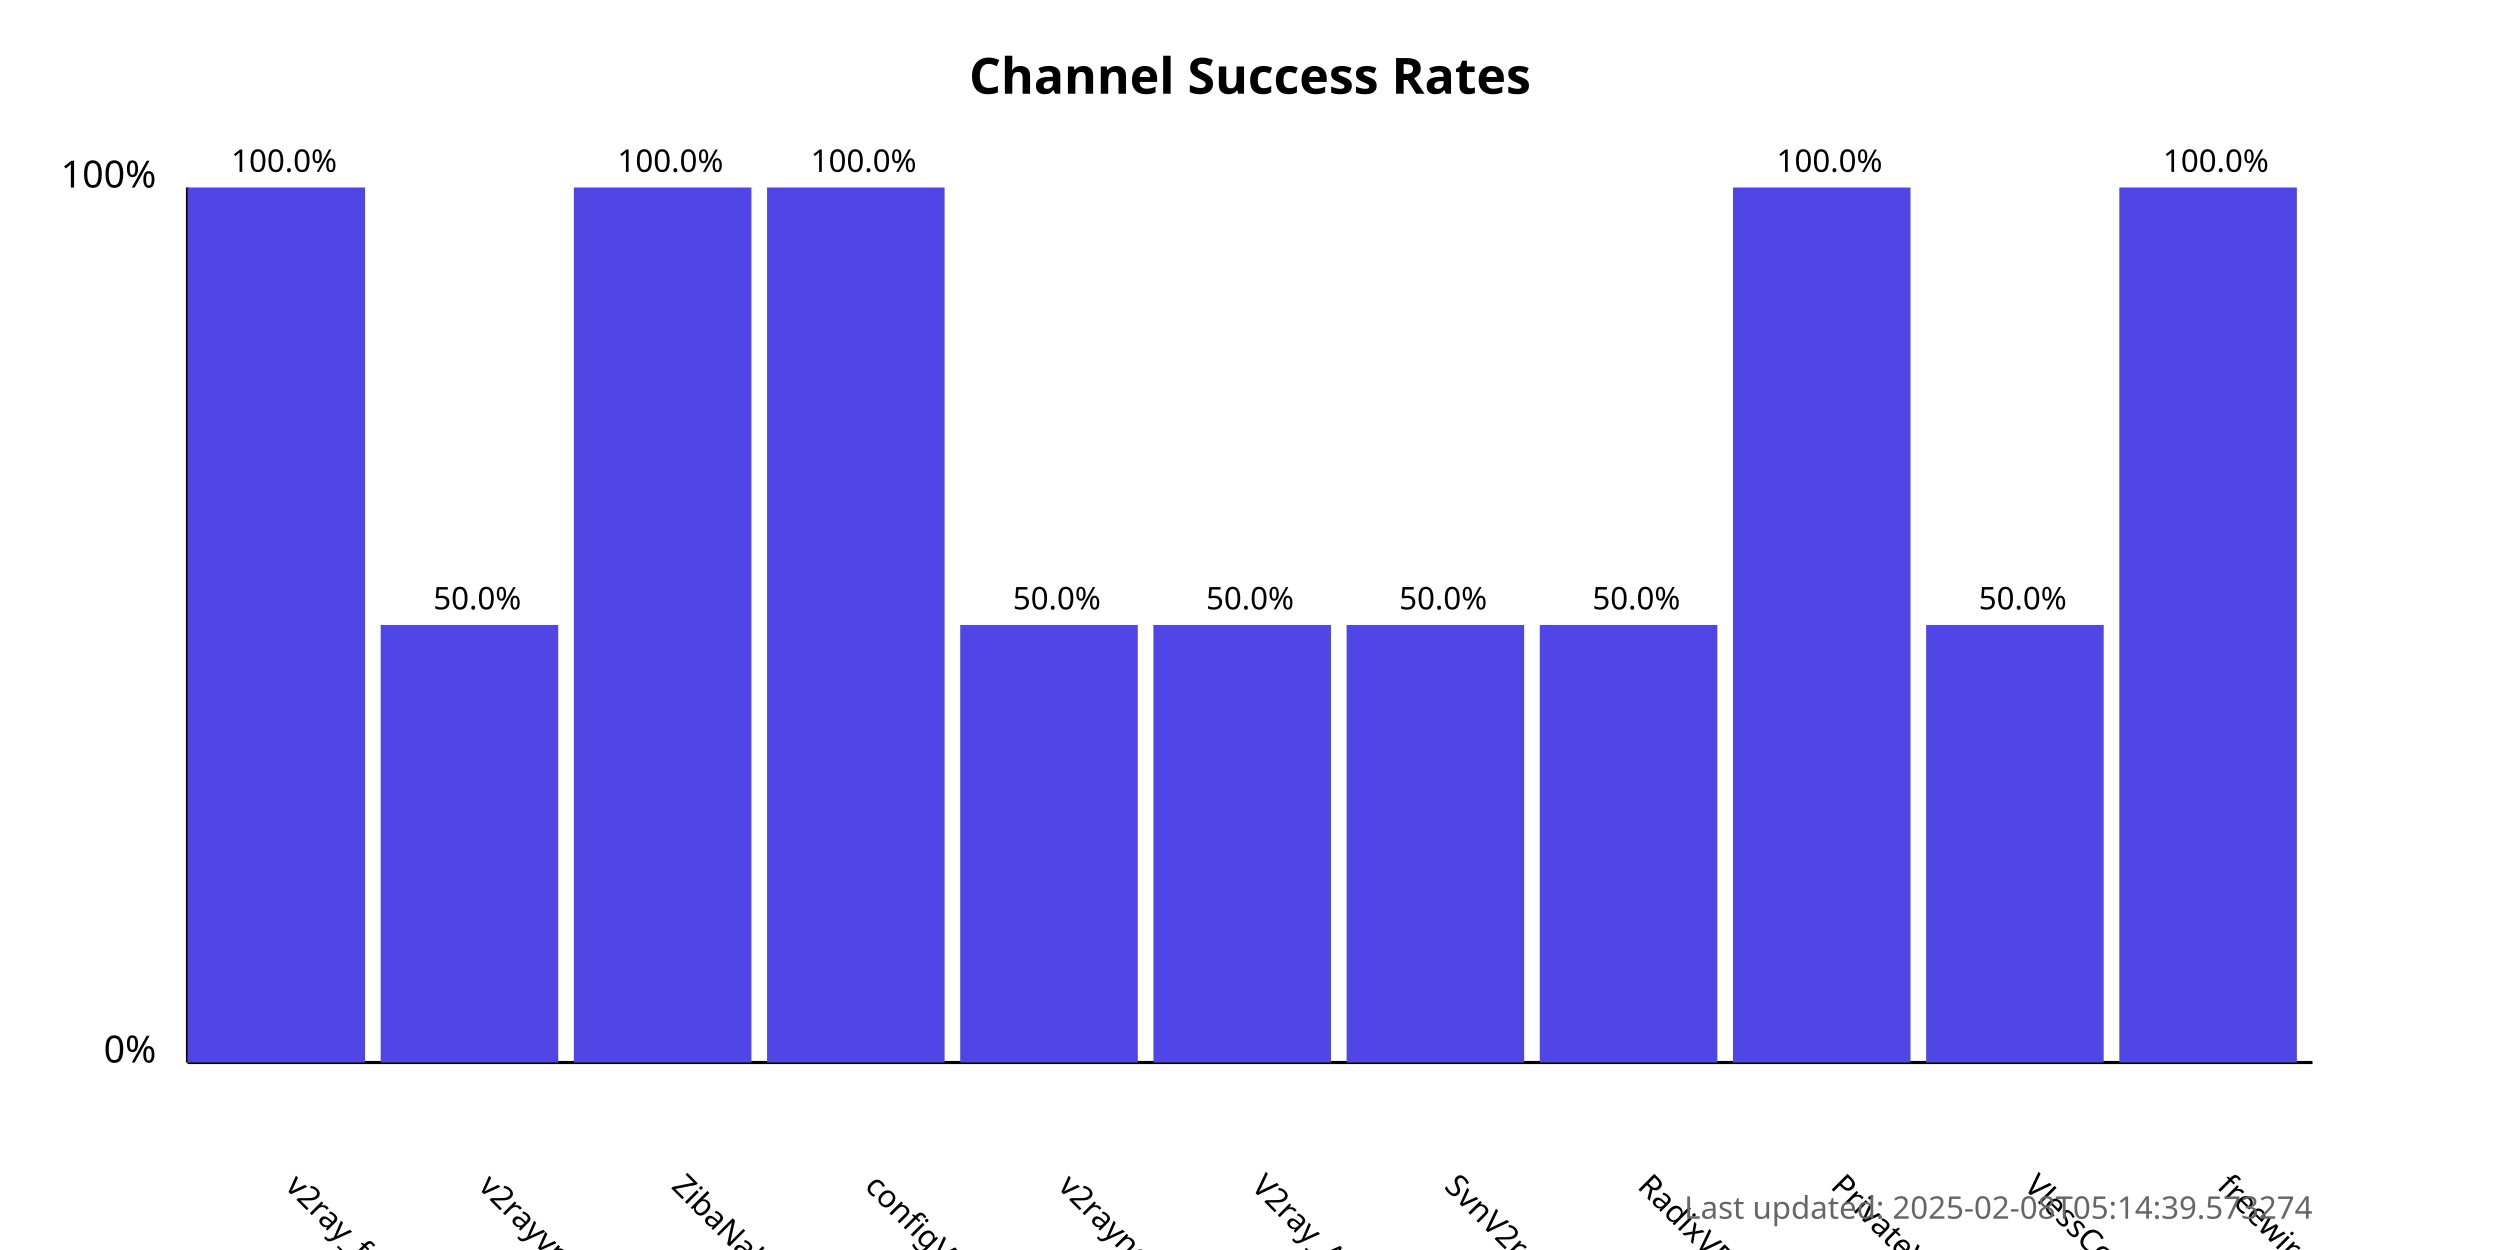
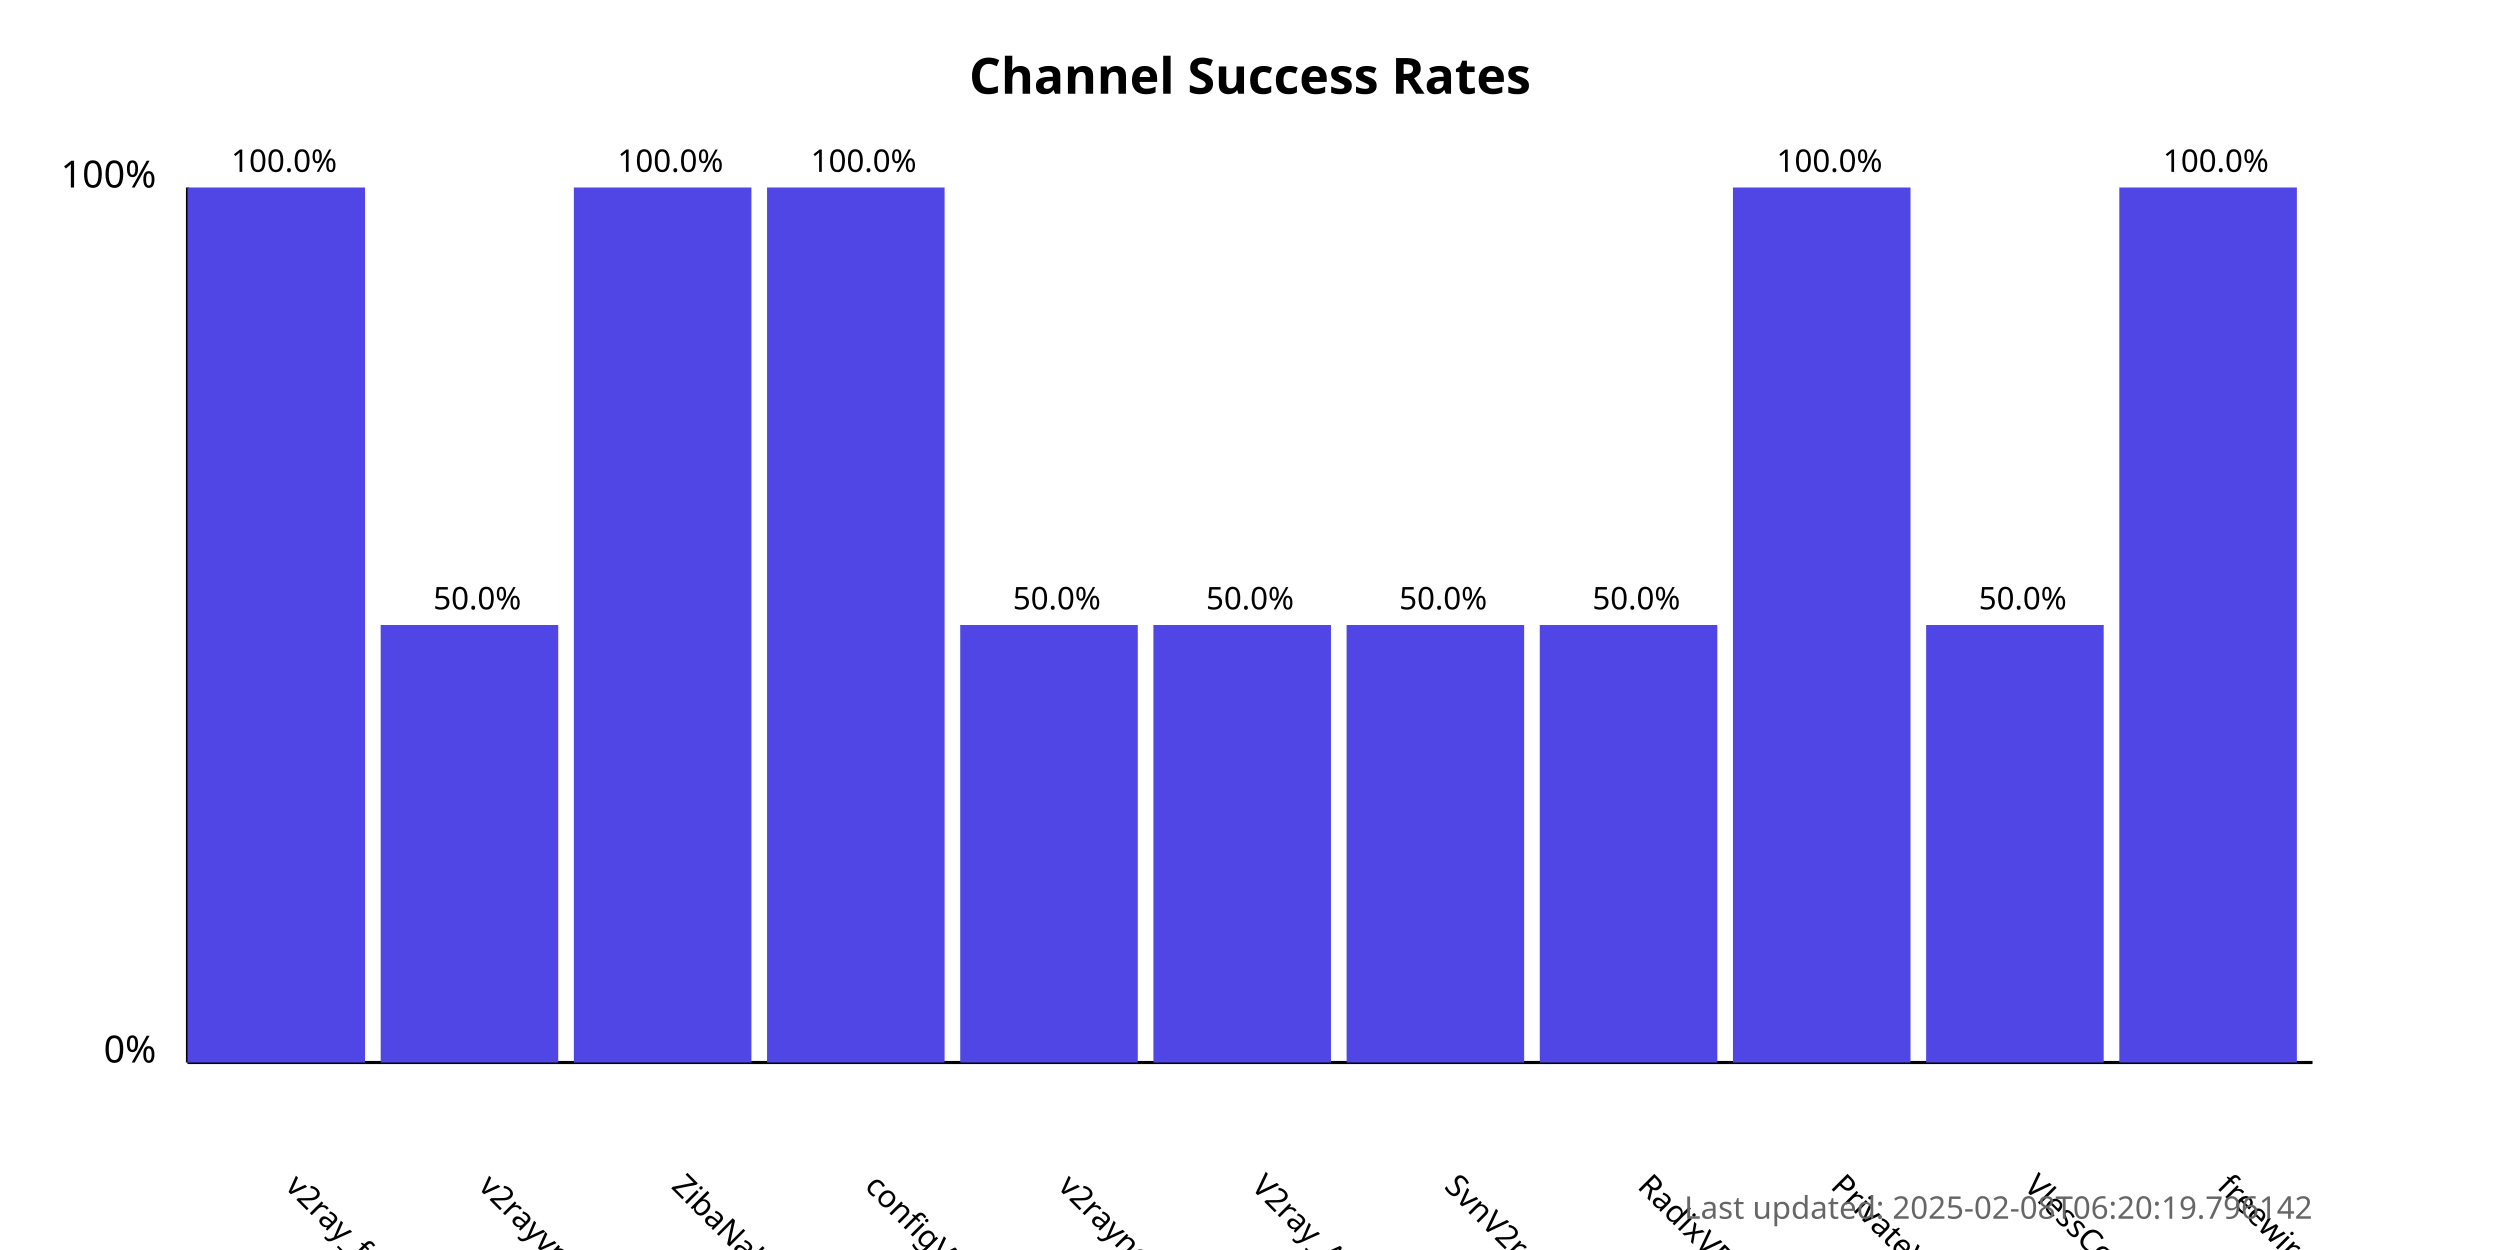
<svg xmlns="http://www.w3.org/2000/svg" width="800" height="400">
  <style>
            .chart-title { font: bold 16px sans-serif; }
            .axis-label { font: 12px sans-serif; }
            .tick-label { font: 10px sans-serif; }
            .bar { fill: #4f46e5; }
            .bar:hover { fill: #6366f1; }
            .timestamp { font: 10px sans-serif; fill: #666; }
        </style>
  <text x="400.0" y="30" text-anchor="middle" class="chart-title">
            Channel Success Rates
        </text>
  <line x1="60" y1="340" x2="60" y2="60" stroke="black" stroke-width="1" />
  <line x1="60" y1="340" x2="740" y2="340" stroke="black" stroke-width="1" />
  <text x="50" y="340" text-anchor="end" class="axis-label">0%</text>
  <text x="50" y="60" text-anchor="end" class="axis-label">100%</text>
  <g>
    <rect x="60" y="60.0" width="56.818" height="280.0" class="bar" />
    <text x="90.909" y="380" transform="rotate(45, 90.90909, 380)" text-anchor="start" class="tick-label">
                v2ray_free_conf
            </text>
    <text x="90.909" y="55.0" text-anchor="middle" class="tick-label">
                100.0%
            </text>
  </g>
  <g>
    <rect x="121.818" y="200.0" width="56.818" height="140.0" class="bar" />
    <text x="152.727" y="380" transform="rotate(45, 152.7273, 380)" text-anchor="start" class="tick-label">
                v2rayvpno
            </text>
    <text x="152.727" y="195.0" text-anchor="middle" class="tick-label">
                50.0%
            </text>
  </g>
  <g>
    <rect x="183.636" y="60.0" width="56.818" height="280.0" class="bar" />
    <text x="214.545" y="380" transform="rotate(45, 214.5455, 380)" text-anchor="start" class="tick-label">
                ZibaNabz
            </text>
    <text x="214.545" y="55.0" text-anchor="middle" class="tick-label">
                100.0%
            </text>
  </g>
  <g>
    <rect x="245.455" y="60.0" width="56.818" height="280.0" class="bar" />
    <text x="276.364" y="380" transform="rotate(45, 276.3636, 380)" text-anchor="start" class="tick-label">
                configV2rayForFree
            </text>
    <text x="276.364" y="55.0" text-anchor="middle" class="tick-label">
                100.0%
            </text>
  </g>
  <g>
    <rect x="307.273" y="200.0" width="56.818" height="140.0" class="bar" />
    <text x="338.182" y="380" transform="rotate(45, 338.1818, 380)" text-anchor="start" class="tick-label">
                v2rayngvpn
            </text>
    <text x="338.182" y="195.0" text-anchor="middle" class="tick-label">
                50.0%
            </text>
  </g>
  <g>
    <rect x="369.091" y="200.0" width="56.818" height="140.0" class="bar" />
    <text x="400.0" y="380" transform="rotate(45, 400.0, 380)" text-anchor="start" class="tick-label">
                V2ray_Alpha
            </text>
    <text x="400.0" y="195.0" text-anchor="middle" class="tick-label">
                50.0%
            </text>
  </g>
  <g>
    <rect x="430.909" y="200.0" width="56.818" height="140.0" class="bar" />
    <text x="461.818" y="380" transform="rotate(45, 461.8182, 380)" text-anchor="start" class="tick-label">
                SvnV2ray
            </text>
    <text x="461.818" y="195.0" text-anchor="middle" class="tick-label">
                50.0%
            </text>
  </g>
  <g>
    <rect x="492.727" y="200.0" width="56.818" height="140.0" class="bar" />
    <text x="523.636" y="380" transform="rotate(45, 523.6364, 380)" text-anchor="start" class="tick-label">
                RadixVPN
            </text>
    <text x="523.636" y="195.0" text-anchor="middle" class="tick-label">
                50.0%
            </text>
  </g>
  <g>
    <rect x="554.545" y="60.0" width="56.818" height="280.0" class="bar" />
    <text x="585.455" y="380" transform="rotate(45, 585.4545, 380)" text-anchor="start" class="tick-label">
                PrivateVPNs
            </text>
    <text x="585.455" y="55.0" text-anchor="middle" class="tick-label">
                100.0%
            </text>
  </g>
  <g>
    <rect x="616.364" y="200.0" width="56.818" height="140.0" class="bar" />
    <text x="647.273" y="380" transform="rotate(45, 647.2727, 380)" text-anchor="start" class="tick-label">
                VlessConfig
            </text>
    <text x="647.273" y="195.0" text-anchor="middle" class="tick-label">
                50.0%
            </text>
  </g>
  <g>
    <rect x="678.182" y="60.0" width="56.818" height="280.0" class="bar" />
    <text x="709.091" y="380" transform="rotate(45, 709.0909, 380)" text-anchor="start" class="tick-label">
                freewireguard
            </text>
    <text x="709.091" y="55.0" text-anchor="middle" class="tick-label">
                100.0%
            </text>
  </g>
  <text x="740" y="390" text-anchor="end" class="timestamp">
-             Last updated: 2025-02-08T05:14:39.573274
+             Last updated: 2025-02-08T06:20:19.796142
        </text>
</svg>
